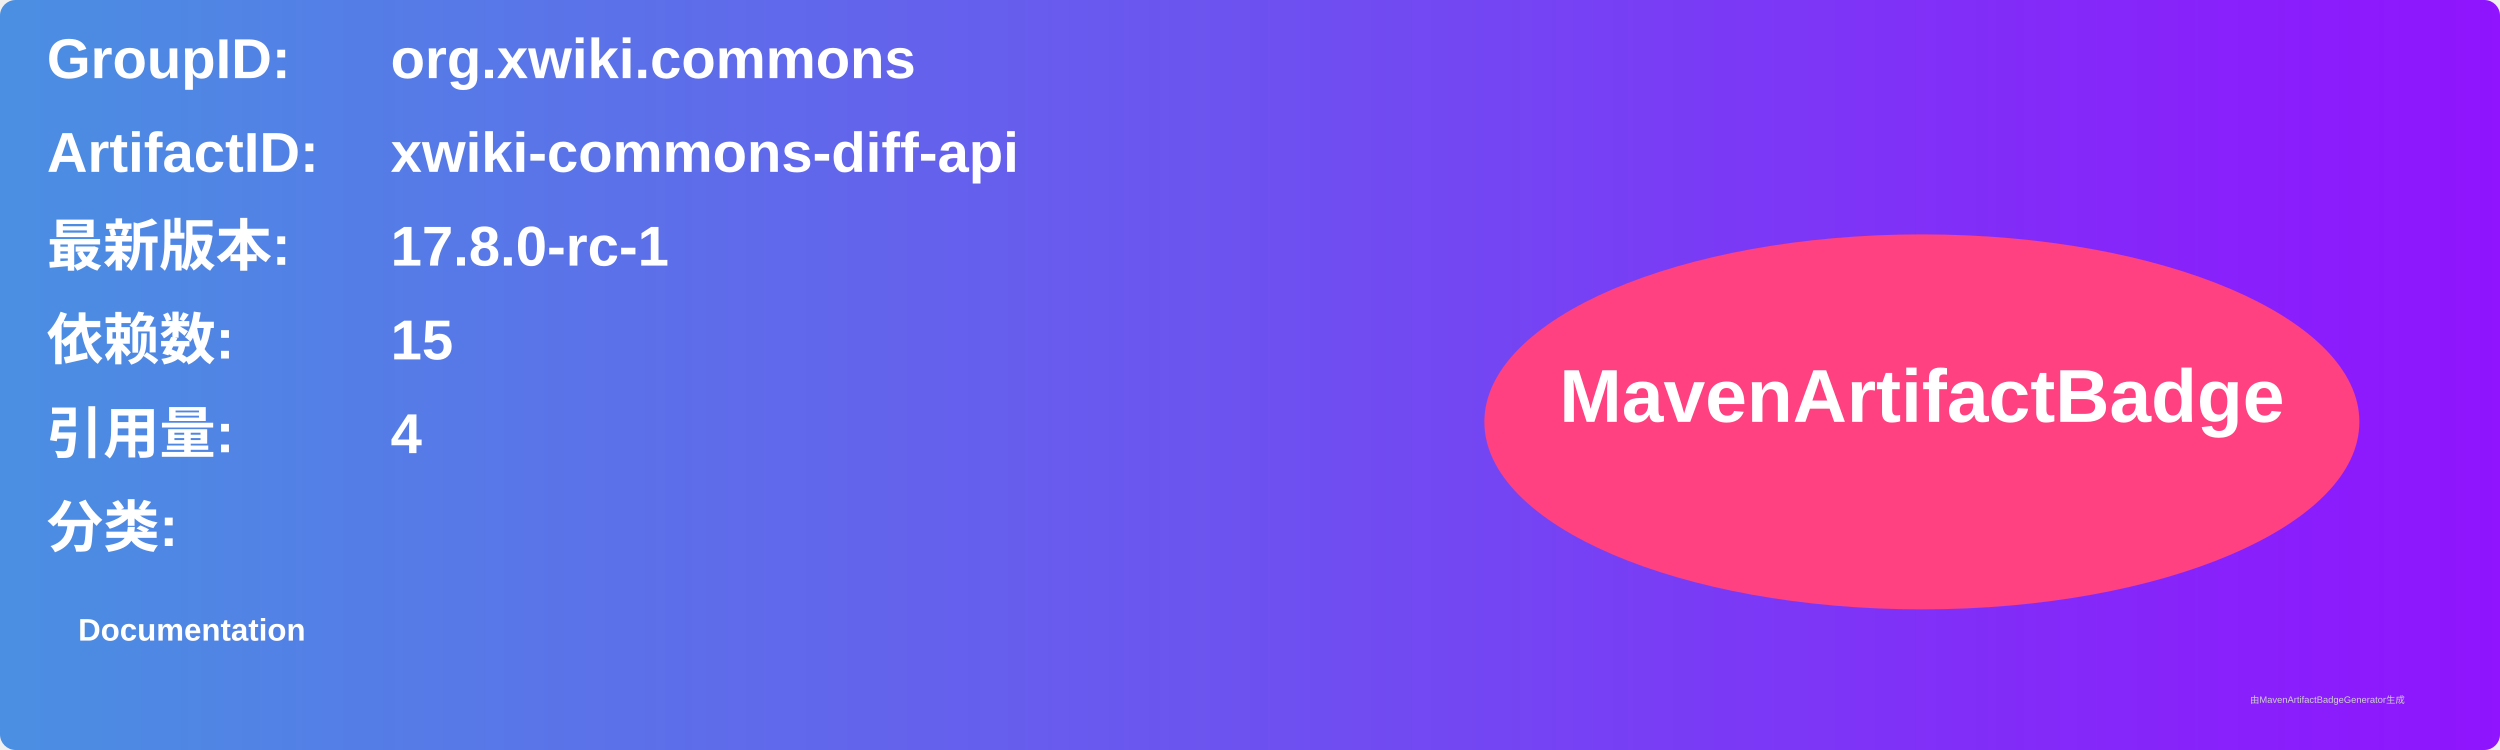
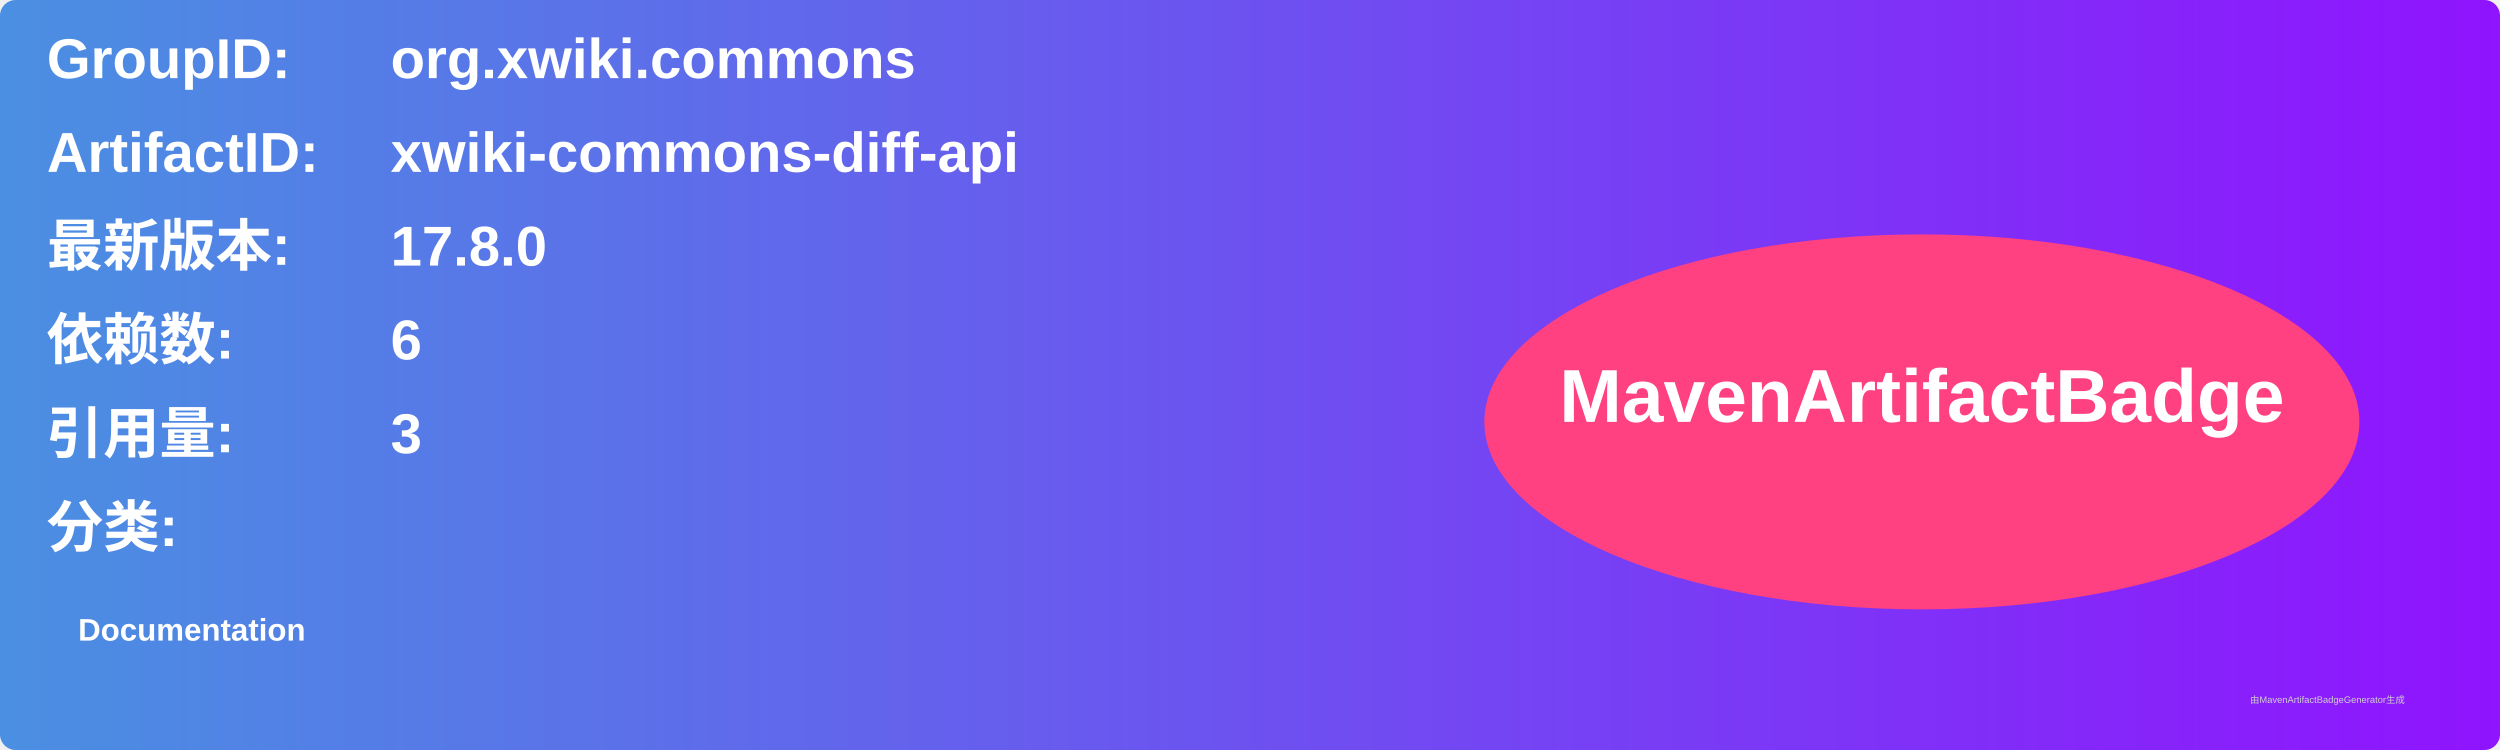
<svg xmlns="http://www.w3.org/2000/svg" width="800" height="240" viewBox="0 0 800 240">
  <linearGradient id="grad" x1="0%" y1="0%" x2="100%" y2="0%">
    <stop offset="0%" stop-color="#4a90e2" />
    <stop offset="100%" stop-color="#9013fe" />
  </linearGradient>
  <rect width="100%" height="100%" rx="5" ry="5" fill="url(#grad)" />
  <g transform="translate(15, 15)">
    <text x="0" y="10" font-family="Arial" font-size="18" fill="white" font-weight="bold" width="260">GroupID:</text>
    <text x="110" y="10" font-family="Arial" font-size="18" fill="white" font-weight="bold" width="460">org.xwiki.commons</text>
    <text x="0" y="40" font-family="Arial" font-size="18" fill="white" font-weight="bold" width="260">ArtifactID:</text>
    <text x="110" y="40" font-family="Arial" font-size="18" fill="white" font-weight="bold" width="460">xwiki-commons-diff-api</text>
    <text x="0" y="70" font-family="Arial" font-size="18" fill="white" font-weight="bold">最新版本:</text>
    <text x="110" y="70" font-family="Arial" font-size="18" fill="white" font-weight="bold">
-       <tspan font-weight="bold">17.8.0-rc-1</tspan>
+       <tspan font-weight="bold">17.8.0</tspan>
    </text>
    <text x="0" y="100" font-family="Arial" font-size="18" fill="white" font-weight="bold">依赖数: </text>
    <text x="110" y="100" font-family="Arial" font-size="18" fill="white">
-       <tspan font-weight="bold">15</tspan>
+       <tspan font-weight="bold">6</tspan>
    </text>
    <text x="0" y="130" font-family="Arial" font-size="18" fill="white" font-weight="bold">引用量: </text>
    <text x="110" y="130" font-family="Arial" font-size="18" fill="white">
-       <tspan font-weight="bold">4</tspan>
+       <tspan font-weight="bold">3</tspan>
    </text>
    <text x="0" y="160" font-family="Arial" font-size="18" fill="white" font-weight="bold">分类:</text>
    <text x="10" y="190" font-family="Arial" font-size="10" fill="white">
      <tspan font-weight="bold">Documentation</tspan>
    </text>
    <ellipse cx="600" cy="120" rx="140" ry="60" fill="#ff4081" />
    <text x="600" y="120" text-anchor="middle" font-family="Arial" font-size="24" fill="white" font-weight="bold">MavenArtifactBadge</text>
  </g>
  <text x="720" y="225" font-family="Arial" font-size="3" fill="#d0d0d0">由MavenArtifactBadgeGenerator生成</text>
</svg>
